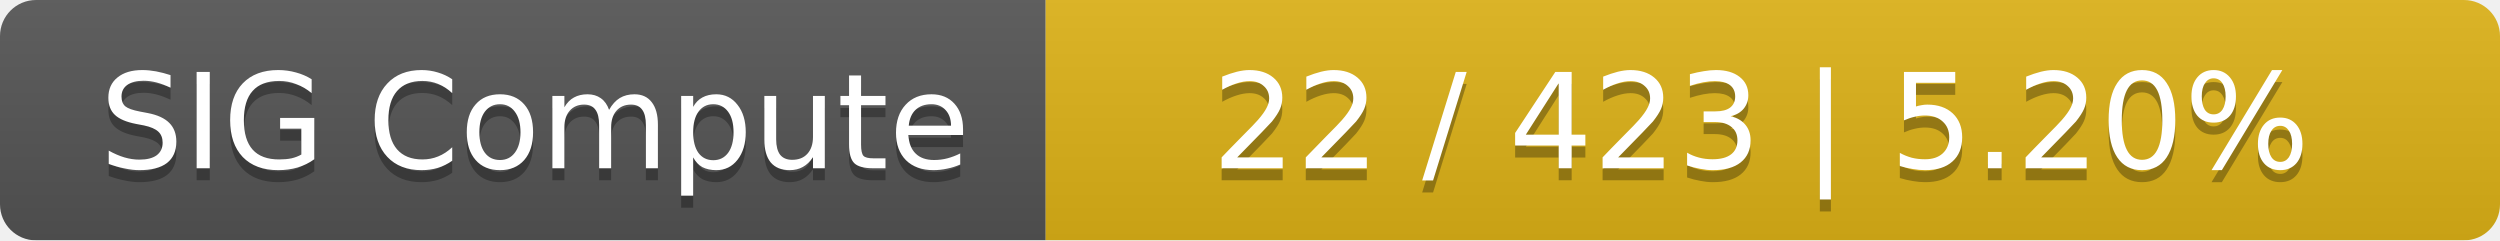
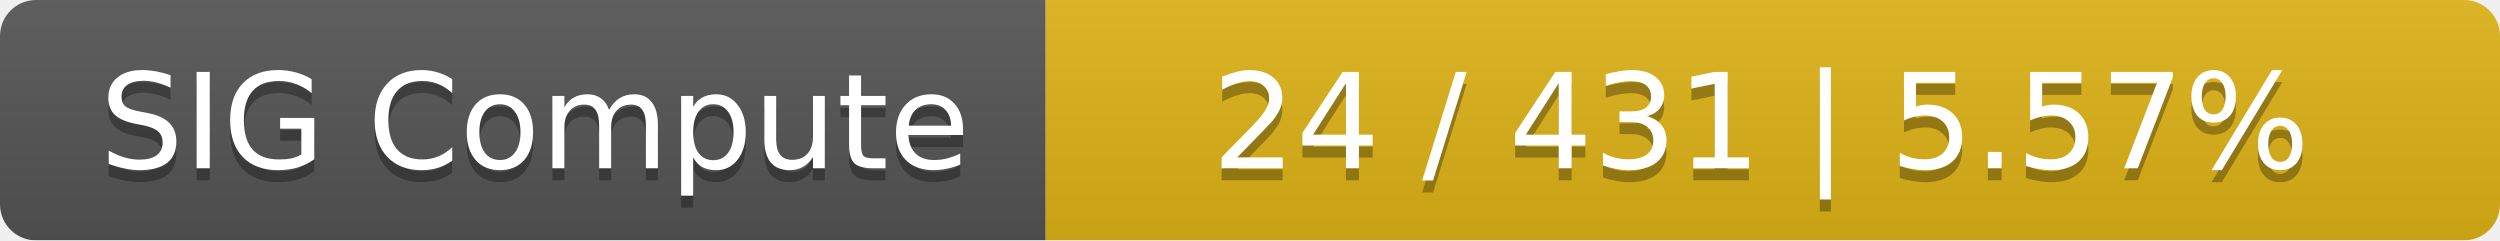
<svg xmlns="http://www.w3.org/2000/svg" width="208" height="20">
  <linearGradient id="smooth" x2="0" y2="100%">
    <stop offset="0" stop-color="#bbb" stop-opacity=".1" />
    <stop offset="1" stop-opacity=".1" />
  </linearGradient>
  <mask id="round">
    <rect width="208" height="20" rx="3" fill="#fff" />
  </mask>
  <g mask="url(#round)">
    <rect width="87" height="20" fill="#555" />
    <rect x="87" width="121" height="20" fill="#dfb317" />
    <rect width="208" height="20" fill="url(#smooth)" />
  </g>
  <g fill="#fff" text-anchor="middle" font-family="DejaVu Sans,Verdana,Geneva,sans-serif" font-size="11">
    <text x="44.5" y="15" fill="#010101" fill-opacity=".3">SIG Compute</text>
    <text x="44.5" y="14">SIG Compute</text>
-     <text x="146.5" y="15" fill="#010101" fill-opacity=".3">22 / 423    |    5.20%</text>
-     <text x="146.5" y="14">22 / 423    |    5.20%</text>
+     <text x="146.5" y="15" fill="#010101" fill-opacity=".3">24 / 431    |    5.57%</text>
+     <text x="146.5" y="14">24 / 431    |    5.57%</text>
  </g>
</svg>
